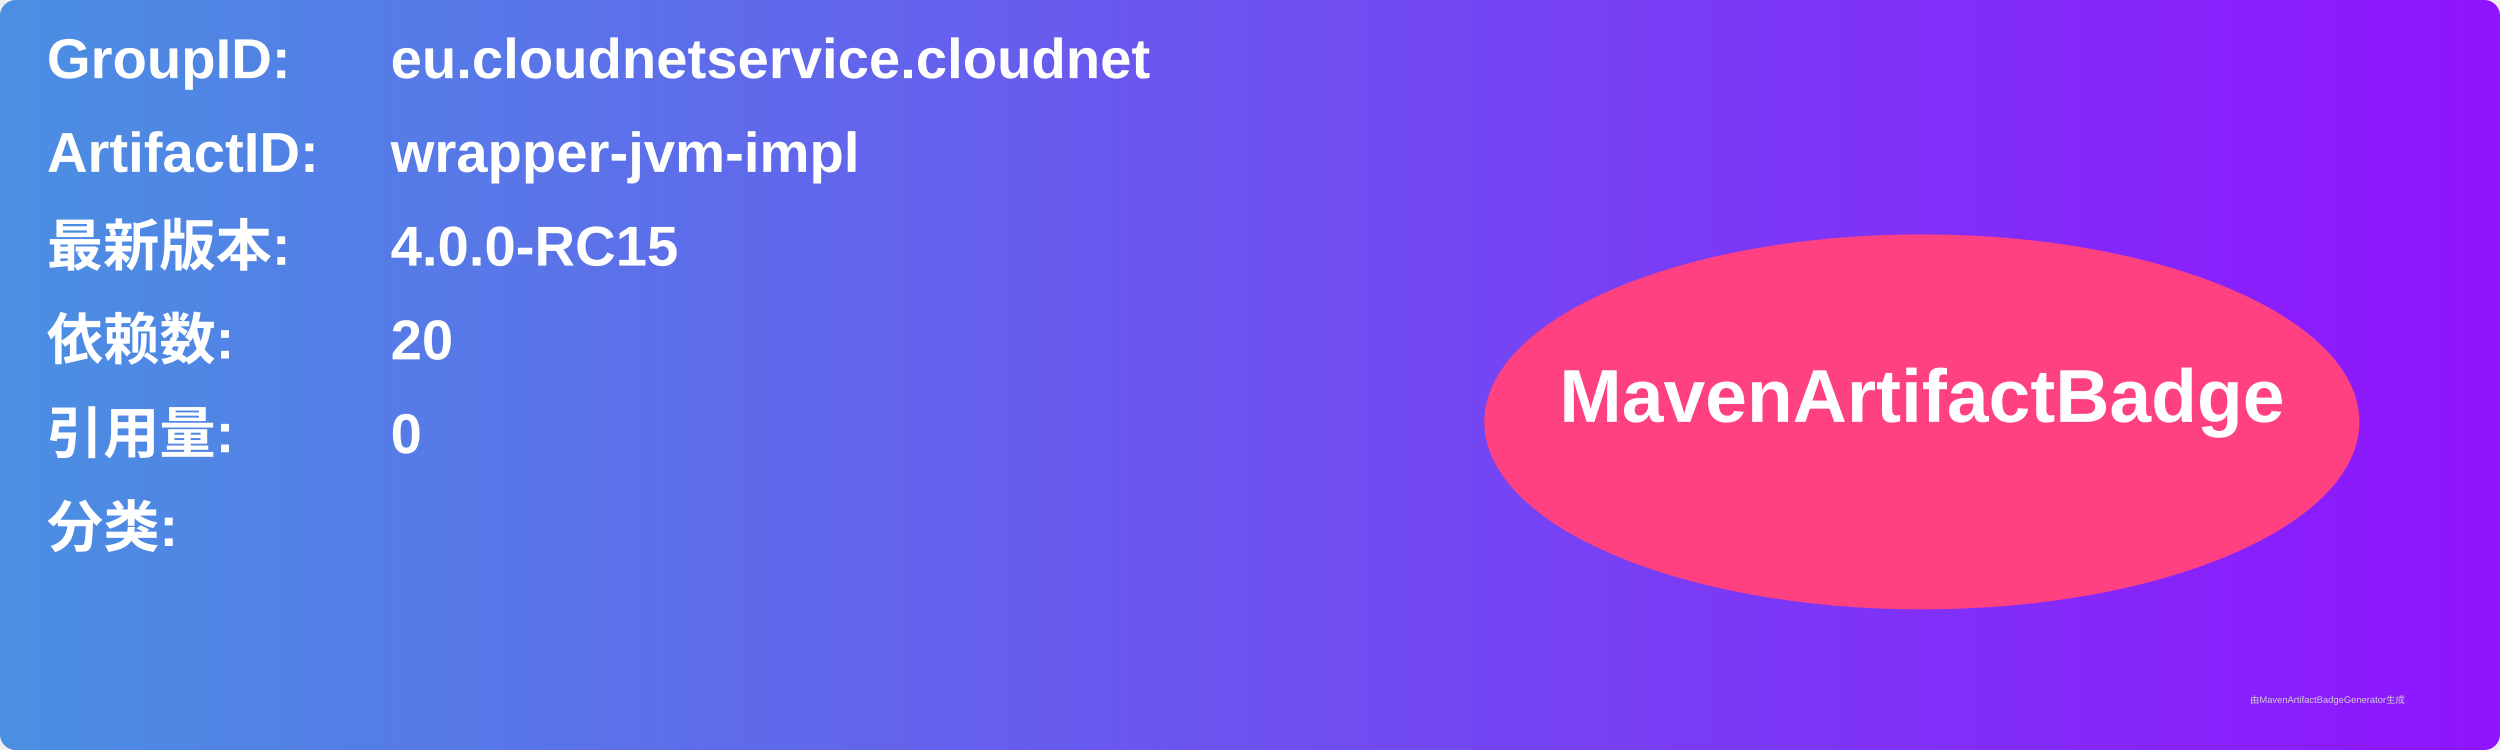
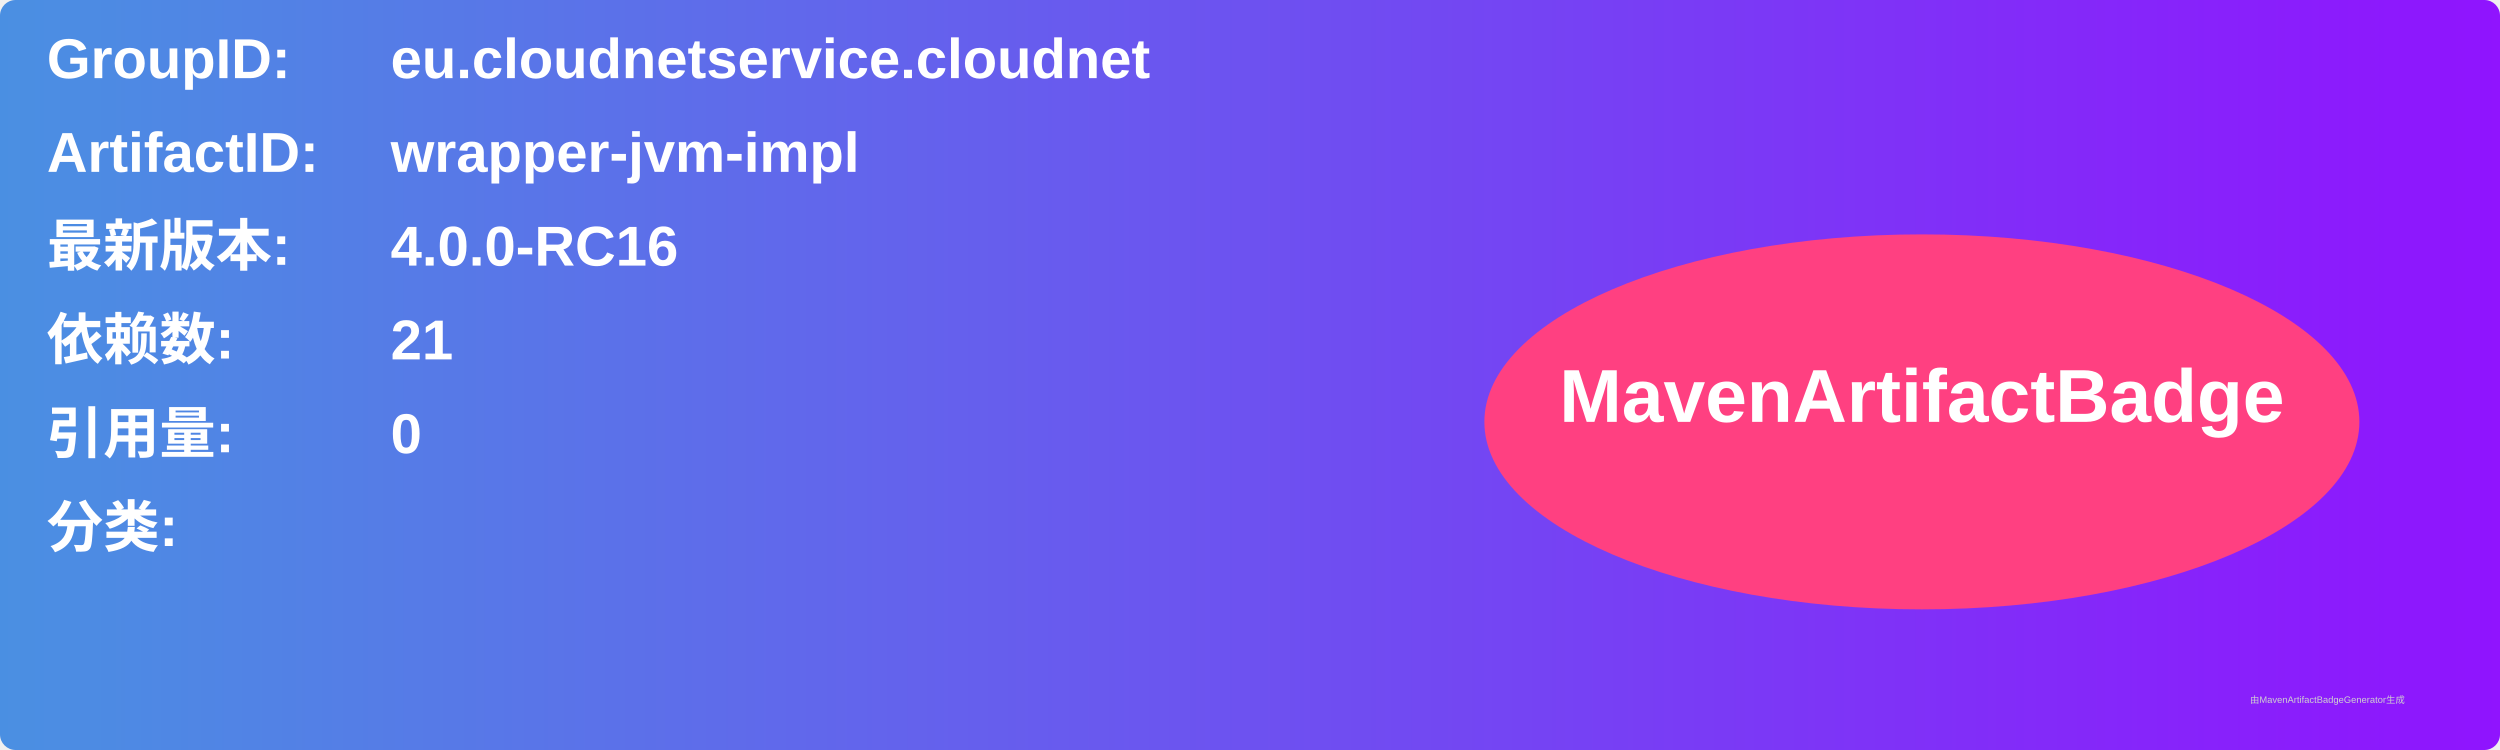
<svg xmlns="http://www.w3.org/2000/svg" width="800" height="240" viewBox="0 0 800 240">
  <linearGradient id="grad" x1="0%" y1="0%" x2="100%" y2="0%">
    <stop offset="0%" stop-color="#4a90e2" />
    <stop offset="100%" stop-color="#9013fe" />
  </linearGradient>
  <rect width="100%" height="100%" rx="5" ry="5" fill="url(#grad)" />
  <g transform="translate(15, 15)">
    <text x="0" y="10" font-family="Arial" font-size="18" fill="white" font-weight="bold" width="260">GroupID:</text>
    <text x="110" y="10" font-family="Arial" font-size="18" fill="white" font-weight="bold" width="460">eu.cloudnetservice.cloudnet</text>
    <text x="0" y="40" font-family="Arial" font-size="18" fill="white" font-weight="bold" width="260">ArtifactID:</text>
    <text x="110" y="40" font-family="Arial" font-size="18" fill="white" font-weight="bold" width="460">wrapper-jvm-impl</text>
    <text x="0" y="70" font-family="Arial" font-size="18" fill="white" font-weight="bold">最新版本:</text>
    <text x="110" y="70" font-family="Arial" font-size="18" fill="white" font-weight="bold">
-       <tspan font-weight="bold">4.0.0-RC15</tspan>
+       <tspan font-weight="bold">4.0.0-RC16</tspan>
    </text>
    <text x="0" y="100" font-family="Arial" font-size="18" fill="white" font-weight="bold">依赖数: </text>
    <text x="110" y="100" font-family="Arial" font-size="18" fill="white">
-       <tspan font-weight="bold">20</tspan>
+       <tspan font-weight="bold">21</tspan>
    </text>
    <text x="0" y="130" font-family="Arial" font-size="18" fill="white" font-weight="bold">引用量: </text>
    <text x="110" y="130" font-family="Arial" font-size="18" fill="white">
      <tspan font-weight="bold">0</tspan>
    </text>
    <text x="0" y="160" font-family="Arial" font-size="18" fill="white" font-weight="bold">分类:</text>
    <text x="10" y="190" font-family="Arial" font-size="10" fill="white">
      <tspan font-weight="bold" />
    </text>
    <ellipse cx="600" cy="120" rx="140" ry="60" fill="#ff4081" />
    <text x="600" y="120" text-anchor="middle" font-family="Arial" font-size="24" fill="white" font-weight="bold">MavenArtifactBadge</text>
  </g>
  <text x="720" y="225" font-family="Arial" font-size="3" fill="#d0d0d0">由MavenArtifactBadgeGenerator生成</text>
</svg>
